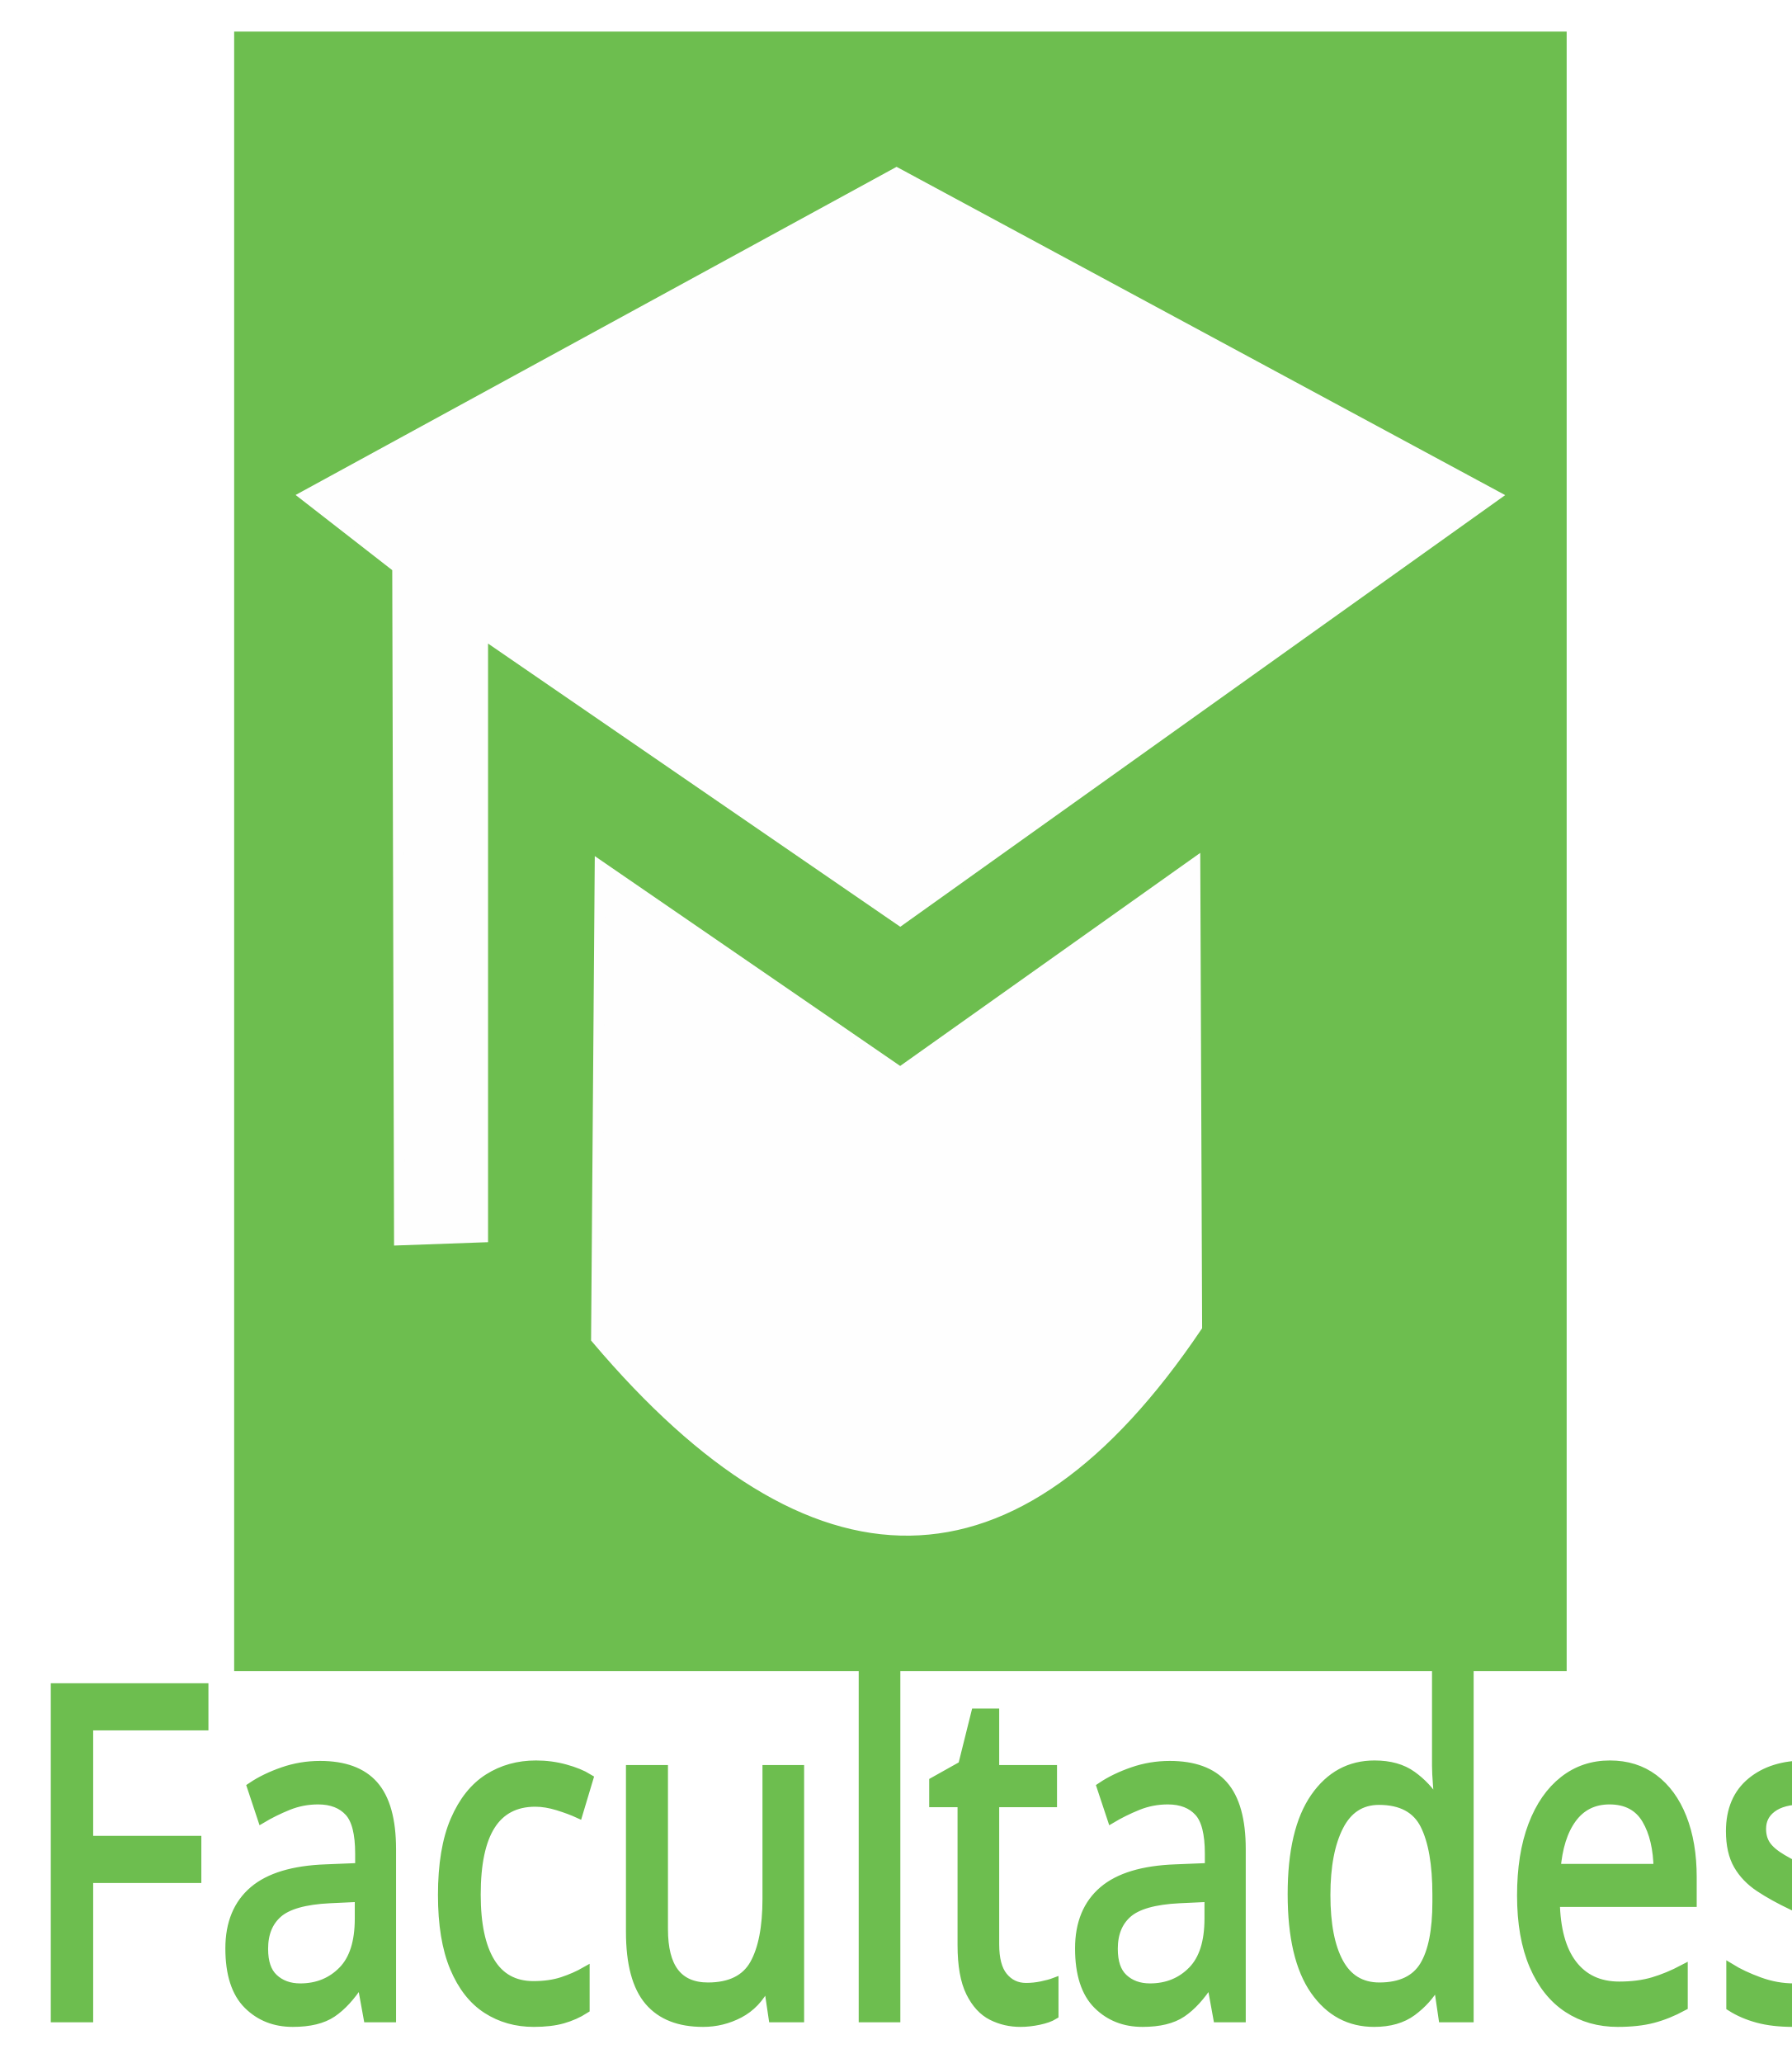
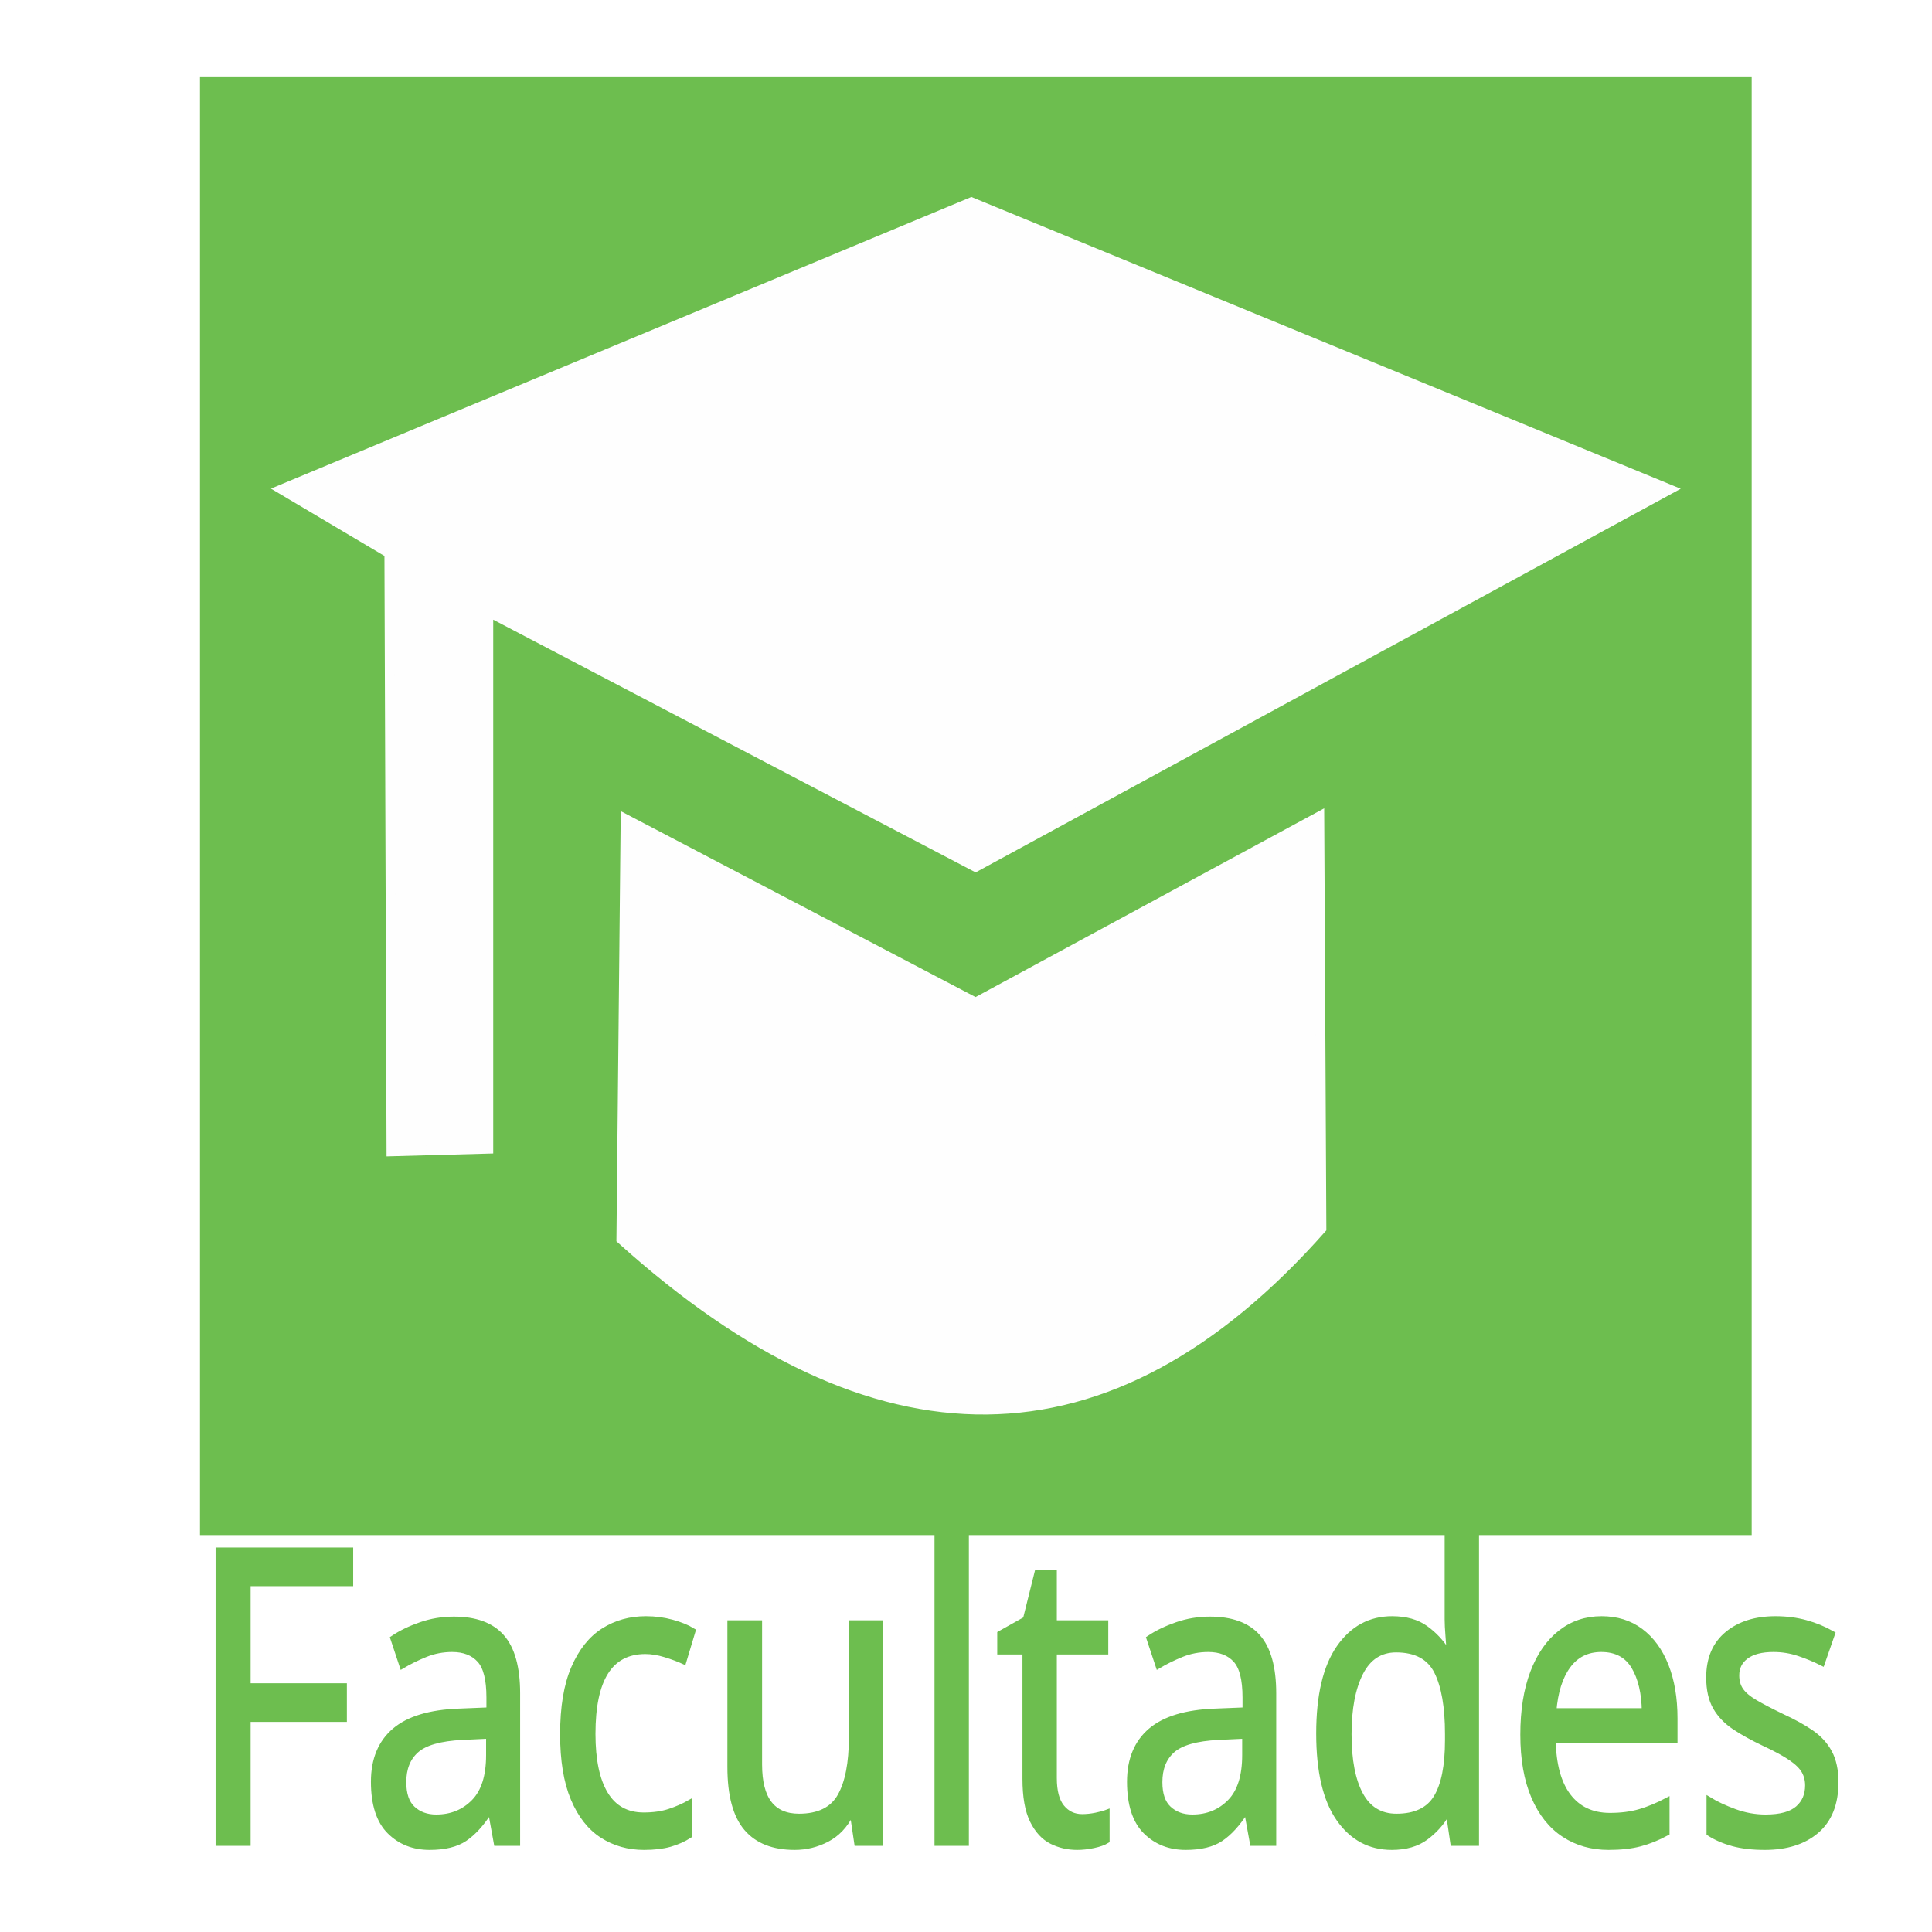
- <svg xmlns="http://www.w3.org/2000/svg" xml:space="preserve" width="33mm" height="38mm" version="1.1" style="shape-rendering:geometricPrecision; text-rendering:geometricPrecision; image-rendering:optimizeQuality; fill-rule:evenodd; clip-rule:evenodd" viewBox="0 0 3300 3800">
+ <svg xmlns="http://www.w3.org/2000/svg" xml:space="preserve" width="40mm" height="40mm" version="1.1" style="shape-rendering:geometricPrecision; text-rendering:geometricPrecision; image-rendering:optimizeQuality; fill-rule:evenodd; clip-rule:evenodd" viewBox="0 0 4000 4000">
  <defs>
-     <font id="FontID0" horiz-adv-x="540" font-variant="normal" class="str2" style="fill-rule:nonzero" font-weight="400">
+     <font id="FontID0" horiz-adv-x="540" font-variant="normal" class="str2" style="fill-rule:nonzero" font-style="normal" font-weight="400">
      <font-face font-family="Britannic Bold">
        <font-face-src>
          <font-face-name name="Britannic Bold" />
        </font-face-src>
      </font-face>
      <missing-glyph>
        <path d="M0 0z" />
      </missing-glyph>
      <glyph unicode="F" horiz-adv-x="499" d="M491.998 667.001l0 -67.004 -241.995 0 0 -223.003 205.995 0 0 -66.992 -205.995 0 0 -310.003 -193.003 0 0 667.001 434.998 0z" />
      <glyph unicode="a" horiz-adv-x="529" d="M546.163 17.504c-43.5,-17.008 -85.996,-25.5 -127.334,-25.5 -61.157,0 -98.834,19.157 -113.161,57.331 -29.669,-39.496 -72.165,-59.338 -127.83,-59.338 -103.842,0 -155.834,48.165 -155.834,144.507 0,73.169 47.492,124.665 142.334,154.169 87.165,27.331 130.665,60.331 130.665,98.657 0,50.504 -25.004,75.673 -75.165,75.673 -57.838,0 -86.834,-24.508 -86.834,-73.334 0,-15.331 4.665,-35.504 13.996,-60.673l-88.334 17.008c-2.504,15.331 -3.661,29.669 -3.661,42.992 0,78 71.326,117.011 213.826,117.011 135.507,0 203.172,-36.342 203.172,-109.169l0 -298.676c0,-30.827 9.992,-46.157 29.834,-46.157 6.165,0 15.331,3.496 27.331,10.5l16.996 -45zm-252.164 278.326c-11.161,-12.661 -24,-23.327 -38.669,-31.831 -36.827,-21.496 -55.334,-57.496 -55.334,-108.33 0,-65.173 12.673,-97.665 38.173,-97.665 37.169,0 55.831,32.161 55.831,96.661l0 141.165z" />
      <glyph unicode="c" horiz-adv-x="487" d="M398.998 219.672l75.165 -23.008 0.839 -19.996c0,-125.173 -68.504,-187.665 -205.499,-187.665 -162.342,0 -243.507,82.157 -243.507,246.495 0,82.334 23.669,148.003 70.842,196.995 47.327,49.004 110.657,73.511 190.157,73.511 114.342,0 171.507,-51.673 171.507,-155.007l-83.504 -40.5 1.004 46.831c0,70.5 -23.669,105.673 -71.008,105.673 -62.657,0 -93.992,-69.165 -93.992,-207.507 0,-85.323 6.661,-143.999 20.161,-175.83 13.335,-31.831 38.173,-47.669 74.338,-47.669 66.33,0 99.496,43.004 99.496,128.834 0,12.165 -1.996,31.665 -6,58.842z" />
      <glyph unicode="d" horiz-adv-x="538" d="M490.994 677.336l0 -677.336 -177.991 0 0 42.496c-30,-35.657 -70.004,-53.492 -120,-53.492 -110.669,0 -166.003,84.992 -166.003,254.834 0,174.826 58.5,262.168 175.665,262.168 46.169,0 83.007,-20.504 110.338,-61.334l0 222.33c53.669,0 112.996,3.496 177.991,10.335zm-230.657 -243.342c-30,0 -45,-27.496 -45,-82.5l-3.343 -104.492 1.843 -95.173c0,-60.496 16.996,-90.826 50.834,-90.826 32.823,0 49.323,29.834 49.323,89.326l2.008 120 -3.508 82.004c-5.161,54.496 -22.665,81.661 -52.157,81.661z" />
      <glyph unicode="e" horiz-adv-x="499" d="M401.833 180.673l71.834 -21.177c-7.5,-113.657 -74.669,-170.491 -201.33,-170.491 -164.173,0 -246.342,81.826 -246.342,245.491 0,79.5 21.838,144.507 65.504,195.342 43.665,50.834 99.496,76.169 167.669,76.169 142.334,0 213.495,-91.677 213.495,-275.007l-259.83 0c0,-129.33 32.834,-193.995 98.338,-193.995 61.157,0 91.83,36.661 91.83,109.83 0,9.827 -0.331,21 -1.169,33.838zm-189.495 105.33l106.5 0c0,114.661 -17.173,171.991 -51.673,171.991 -31.334,0 -48.827,-42.496 -52.831,-127.499l-1.996 -44.492z" />
      <glyph unicode="l" horiz-adv-x="274" d="M226.003 676.828l0 -676.828 -178.003 0 0 667.001c49.169,0 108.496,3.331 178.003,9.827z" />
      <glyph unicode="s" horiz-adv-x="476" d="M433.664 365.502l-86.492 -15c0,73.665 -34.334,110.492 -103.004,110.492 -42.165,0 -63.165,-17.327 -63.165,-51.827 0,-25.334 36.165,-52.665 108.661,-82.004 110.834,-45.331 166.334,-102.826 166.334,-172.499 0,-111.165 -70.5,-166.665 -211.334,-166.665 -149.161,0 -223.664,55.5 -223.664,166.665l91.83 18.673c-1.169,-10.842 -1.831,-21 -1.831,-30.508 0,-28.665 12,-53.669 35.834,-75 24,-21.165 52.169,-31.831 84.661,-31.831 43.004,0 64.5,18.165 64.5,54.661 0,24.508 -34.665,51.508 -104.161,81.177 -104.504,45 -156.838,102.496 -156.838,172.995 0,46.5 20.008,84.661 60.165,114.496 40.004,29.834 91.511,44.669 154.334,44.669 111.673,0 173.007,-46.169 184.169,-138.496z" />
      <glyph unicode="t" horiz-adv-x="322" d="M314.999 490.994l0 -54.992 -79.004 0 0 -348.507c0,-21.661 7.004,-32.492 21,-32.492 10.004,0 16.004,7.157 18,21.661l50.834 -4.831c-13.996,-51.165 -58.665,-76.83 -133.665,-76.83 -89.504,0 -134.161,37.996 -134.161,114l0 326.999 -59.008 0 0 54.992 59.008 0 0 86.834c61.5,17.008 120.826,41.504 177.991,73.5l0 -160.334 79.004 0z" />
      <glyph unicode="u" horiz-adv-x="567" d="M517.002 504.837l0 -504.837 -178.003 0 0 78.496c-40.996,-58.334 -93.826,-87.496 -158.503,-87.496 -87,0 -130.499,42.165 -130.499,126.661l0 374.337c59.834,2.669 119.173,6.839 178.003,12.838l0 -382.841c0,-32.657 10.169,-48.992 30.496,-48.992 53.669,0 80.504,57 80.504,170.999l0 247.995c59.504,2.669 118.83,6.839 178.003,12.838z" />
    </font>
    <style type="text/css">
   
-     @font-face { font-family:"Britannic Bold";font-variant:normal;font-weight:normal;src:url("#FontID0") format(svg)}
-     .str2 {stroke-width:23.62;stroke-miterlimit:22.926}
+     @font-face { font-family:"Britannic Bold";font-variant:normal;font-style:normal;font-weight:normal;src:url("#FontID0") format(svg)}
+     .str2 {stroke-width:15.56;stroke-miterlimit:22.926}
+     .str3 {stroke:#6DBE4F;stroke-width:13.17;stroke-miterlimit:22.926}
+     .str0 {stroke:#6DBE4F;stroke-width:20;stroke-miterlimit:22.926}
    .str1 {stroke:#FEFEFE;stroke-width:20;stroke-miterlimit:22.926}
-     .str0 {stroke:#6DBE4F;stroke-width:20;stroke-miterlimit:22.926}
+     .fil0 {fill:#6DBE4F}
    .fil1 {fill:#FEFEFE}
-     .fil0 {fill:#6DBE4F}
    .fnt0 {font-weight:normal;font-size:846.67px;font-family:'Britannic Bold'}
   
  </style>
  </defs>
  <g id="Layer_x0020_1">
-     <g id="_2175660890464">
+     <g id="_2362649697808">
+       <rect class="fil0 str0" x="424.04" y="168.19" width="3192.64" height="3000" />
      <g>
-         <rect class="fil0 str0" x="441.39" y="68.19" width="2434.91" height="3000" />
-         <g>
-           <polygon class="fil1 str1" points="562.78,913.2 1651.82,318.67 2754.19,913.2 1658.49,1694.9 889.16,1166.43 889.16,2278.42 735.96,2283.92 732.63,1045.32 " />
-           <path class="fil1 str1" d="M1105.64 1595.81l552.85 379.84 542.85 -385.35 3.34 853.27c-336.06,497.74 -705.28,495.09 -1105.7,22.02l6.66 -869.78z" />
-         </g>
+         <polygon class="fil1 str1" points="583.21,1013.2 2011.15,418.67 3456.57,1013.2 2019.89,1794.9 1011.15,1266.43 1011.15,2378.42 810.28,2383.92 805.91,1145.32 " />
+         <path class="fil1 str1" d="M1295 1695.81l724.89 379.84 711.79 -385.35 4.38 853.27c-440.64,497.74 -924.76,495.09 -1449.79,22.02l8.73 -869.78z" />
      </g>
-       <g transform="matrix(0.811636 0 0 1 -1304.17 1815.03)">
-         <text x="1650" y="1900" class="fil0 str0 fnt0">Facultades</text>
+     </g>
+     <g id="_2362649693712">
+       <g transform="matrix(0.811636 0 0 1 -1238.24 1815.02)">
+         <text x="2000" y="2000" class="fil0 str3 fnt0">Facultades</text>
      </g>
    </g>
  </g>
</svg>
